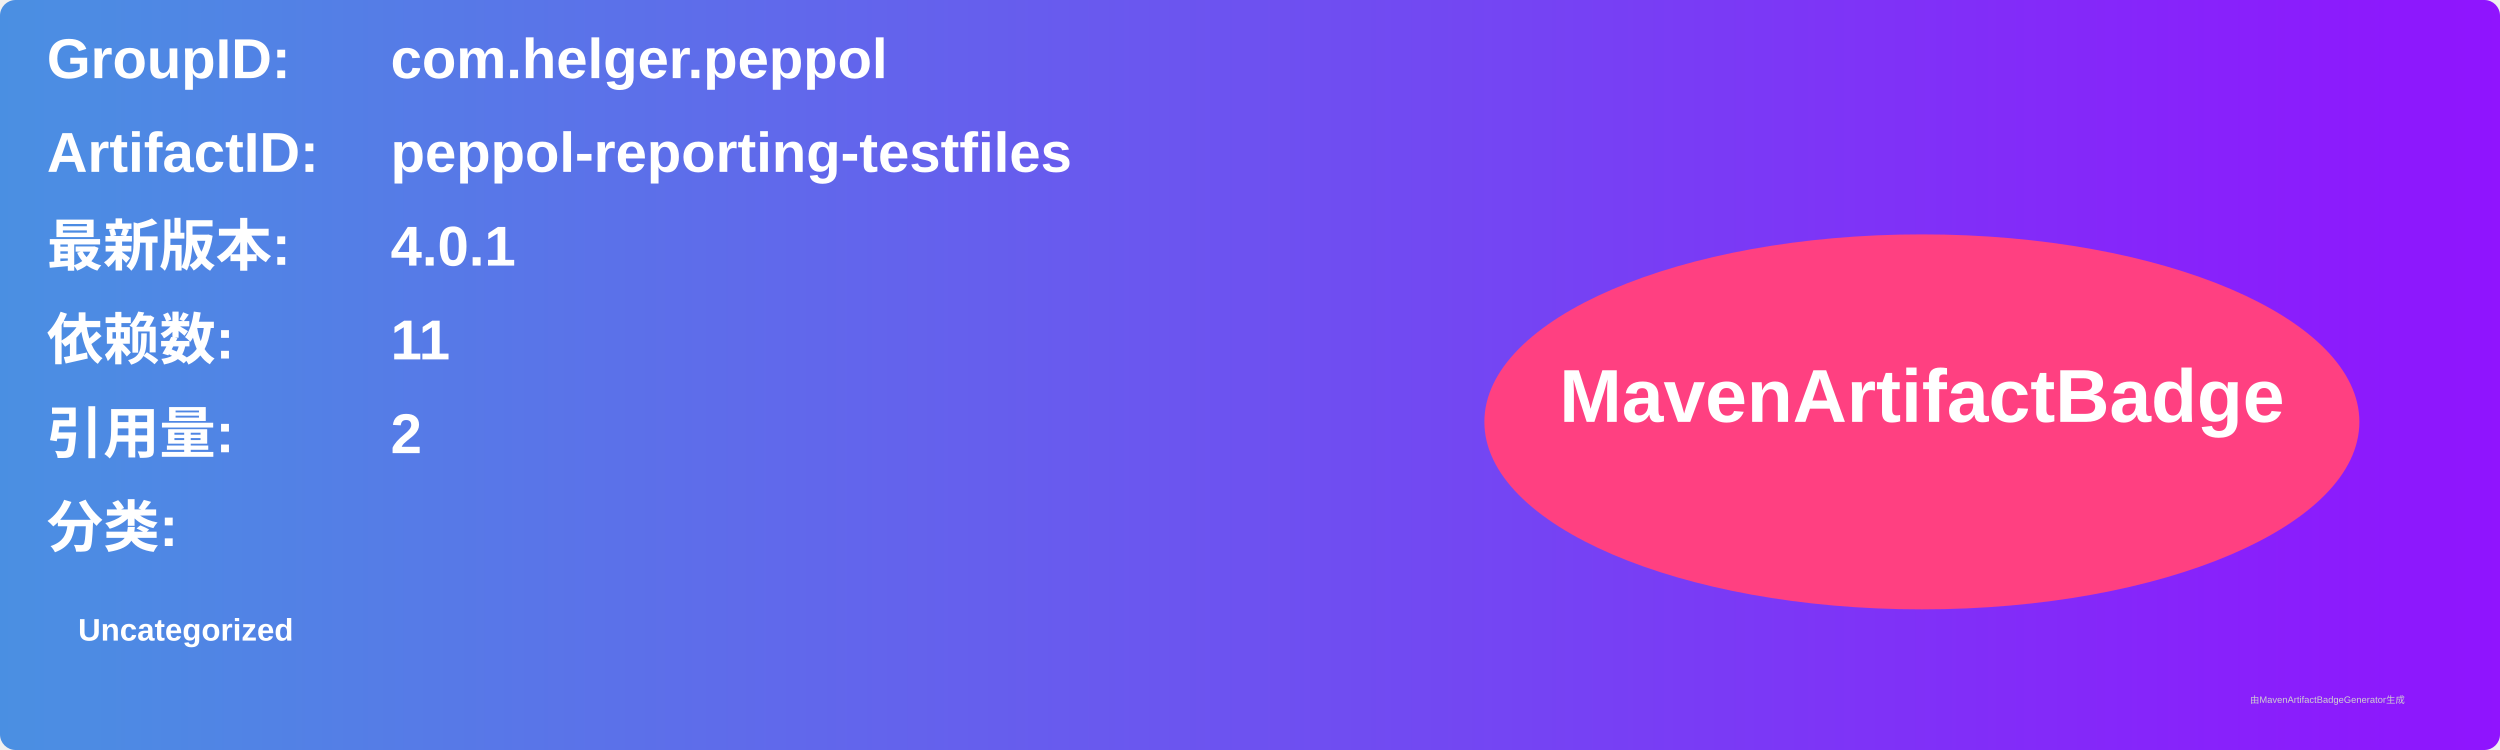
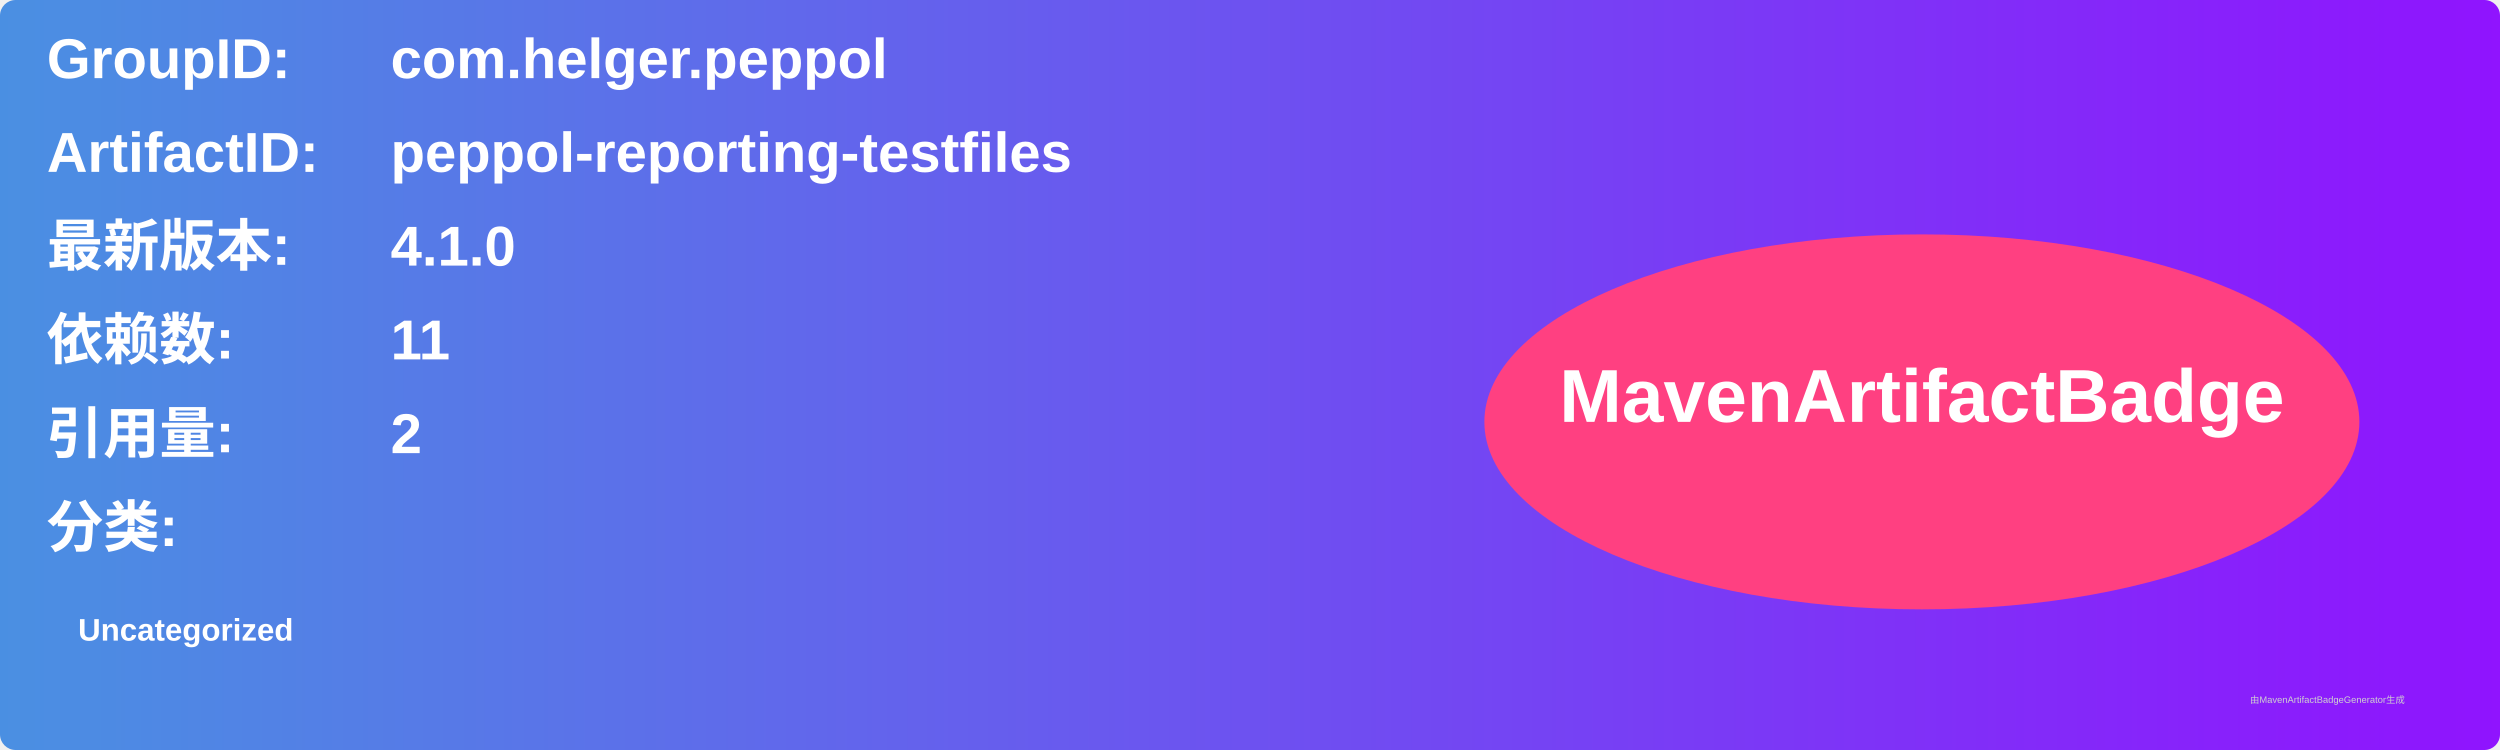
<svg xmlns="http://www.w3.org/2000/svg" width="800" height="240" viewBox="0 0 800 240">
  <linearGradient id="grad" x1="0%" y1="0%" x2="100%" y2="0%">
    <stop offset="0%" stop-color="#4a90e2" />
    <stop offset="100%" stop-color="#9013fe" />
  </linearGradient>
  <rect width="100%" height="100%" rx="5" ry="5" fill="url(#grad)" />
  <g transform="translate(15, 15)">
    <text x="0" y="10" font-family="Arial" font-size="18" fill="white" font-weight="bold" width="260">GroupID:</text>
    <text x="110" y="10" font-family="Arial" font-size="18" fill="white" font-weight="bold" width="460">com.helger.peppol</text>
    <text x="0" y="40" font-family="Arial" font-size="18" fill="white" font-weight="bold" width="260">ArtifactID:</text>
    <text x="110" y="40" font-family="Arial" font-size="18" fill="white" font-weight="bold" width="460">peppol-reporting-testfiles</text>
    <text x="0" y="70" font-family="Arial" font-size="18" fill="white" font-weight="bold">最新版本:</text>
    <text x="110" y="70" font-family="Arial" font-size="18" fill="white" font-weight="bold">
-       <tspan font-weight="bold">4.0.1</tspan>
+       <tspan font-weight="bold">4.1.0</tspan>
    </text>
    <text x="0" y="100" font-family="Arial" font-size="18" fill="white" font-weight="bold">依赖数: </text>
    <text x="110" y="100" font-family="Arial" font-size="18" fill="white">
      <tspan font-weight="bold">11</tspan>
    </text>
    <text x="0" y="130" font-family="Arial" font-size="18" fill="white" font-weight="bold">引用量: </text>
    <text x="110" y="130" font-family="Arial" font-size="18" fill="white">
      <tspan font-weight="bold">2</tspan>
    </text>
    <text x="0" y="160" font-family="Arial" font-size="18" fill="white" font-weight="bold">分类:</text>
    <text x="10" y="190" font-family="Arial" font-size="10" fill="white">
      <tspan font-weight="bold">Uncategorized</tspan>
    </text>
    <ellipse cx="600" cy="120" rx="140" ry="60" fill="#ff4081" />
    <text x="600" y="120" text-anchor="middle" font-family="Arial" font-size="24" fill="white" font-weight="bold">MavenArtifactBadge</text>
  </g>
  <text x="720" y="225" font-family="Arial" font-size="3" fill="#d0d0d0">由MavenArtifactBadgeGenerator生成</text>
</svg>
